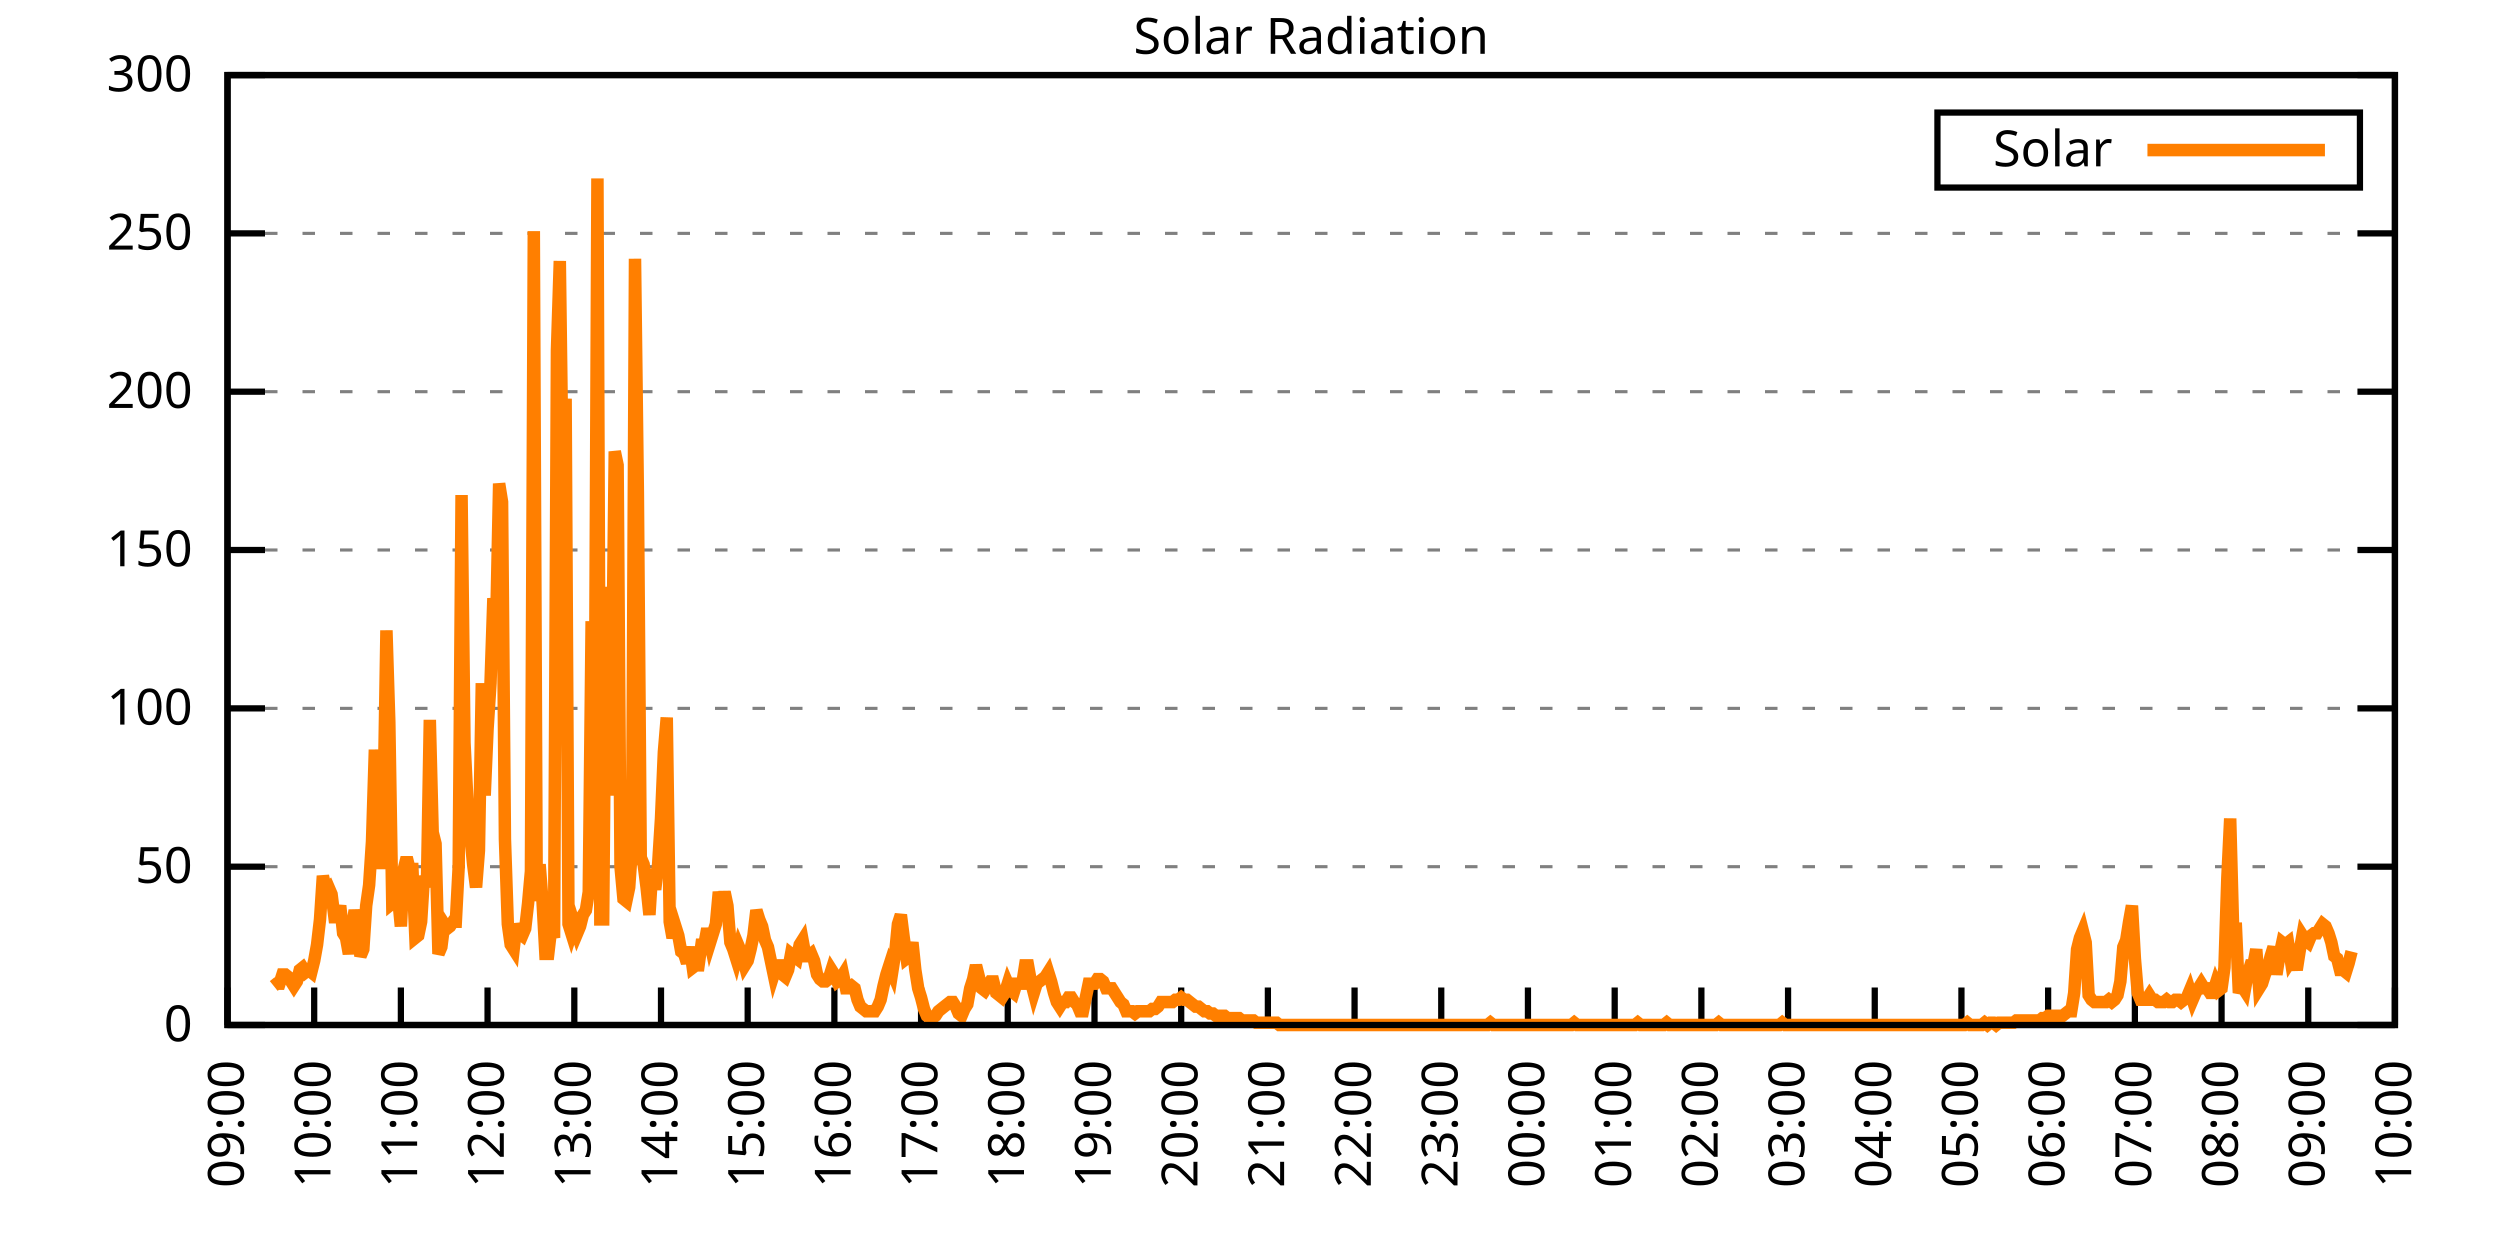
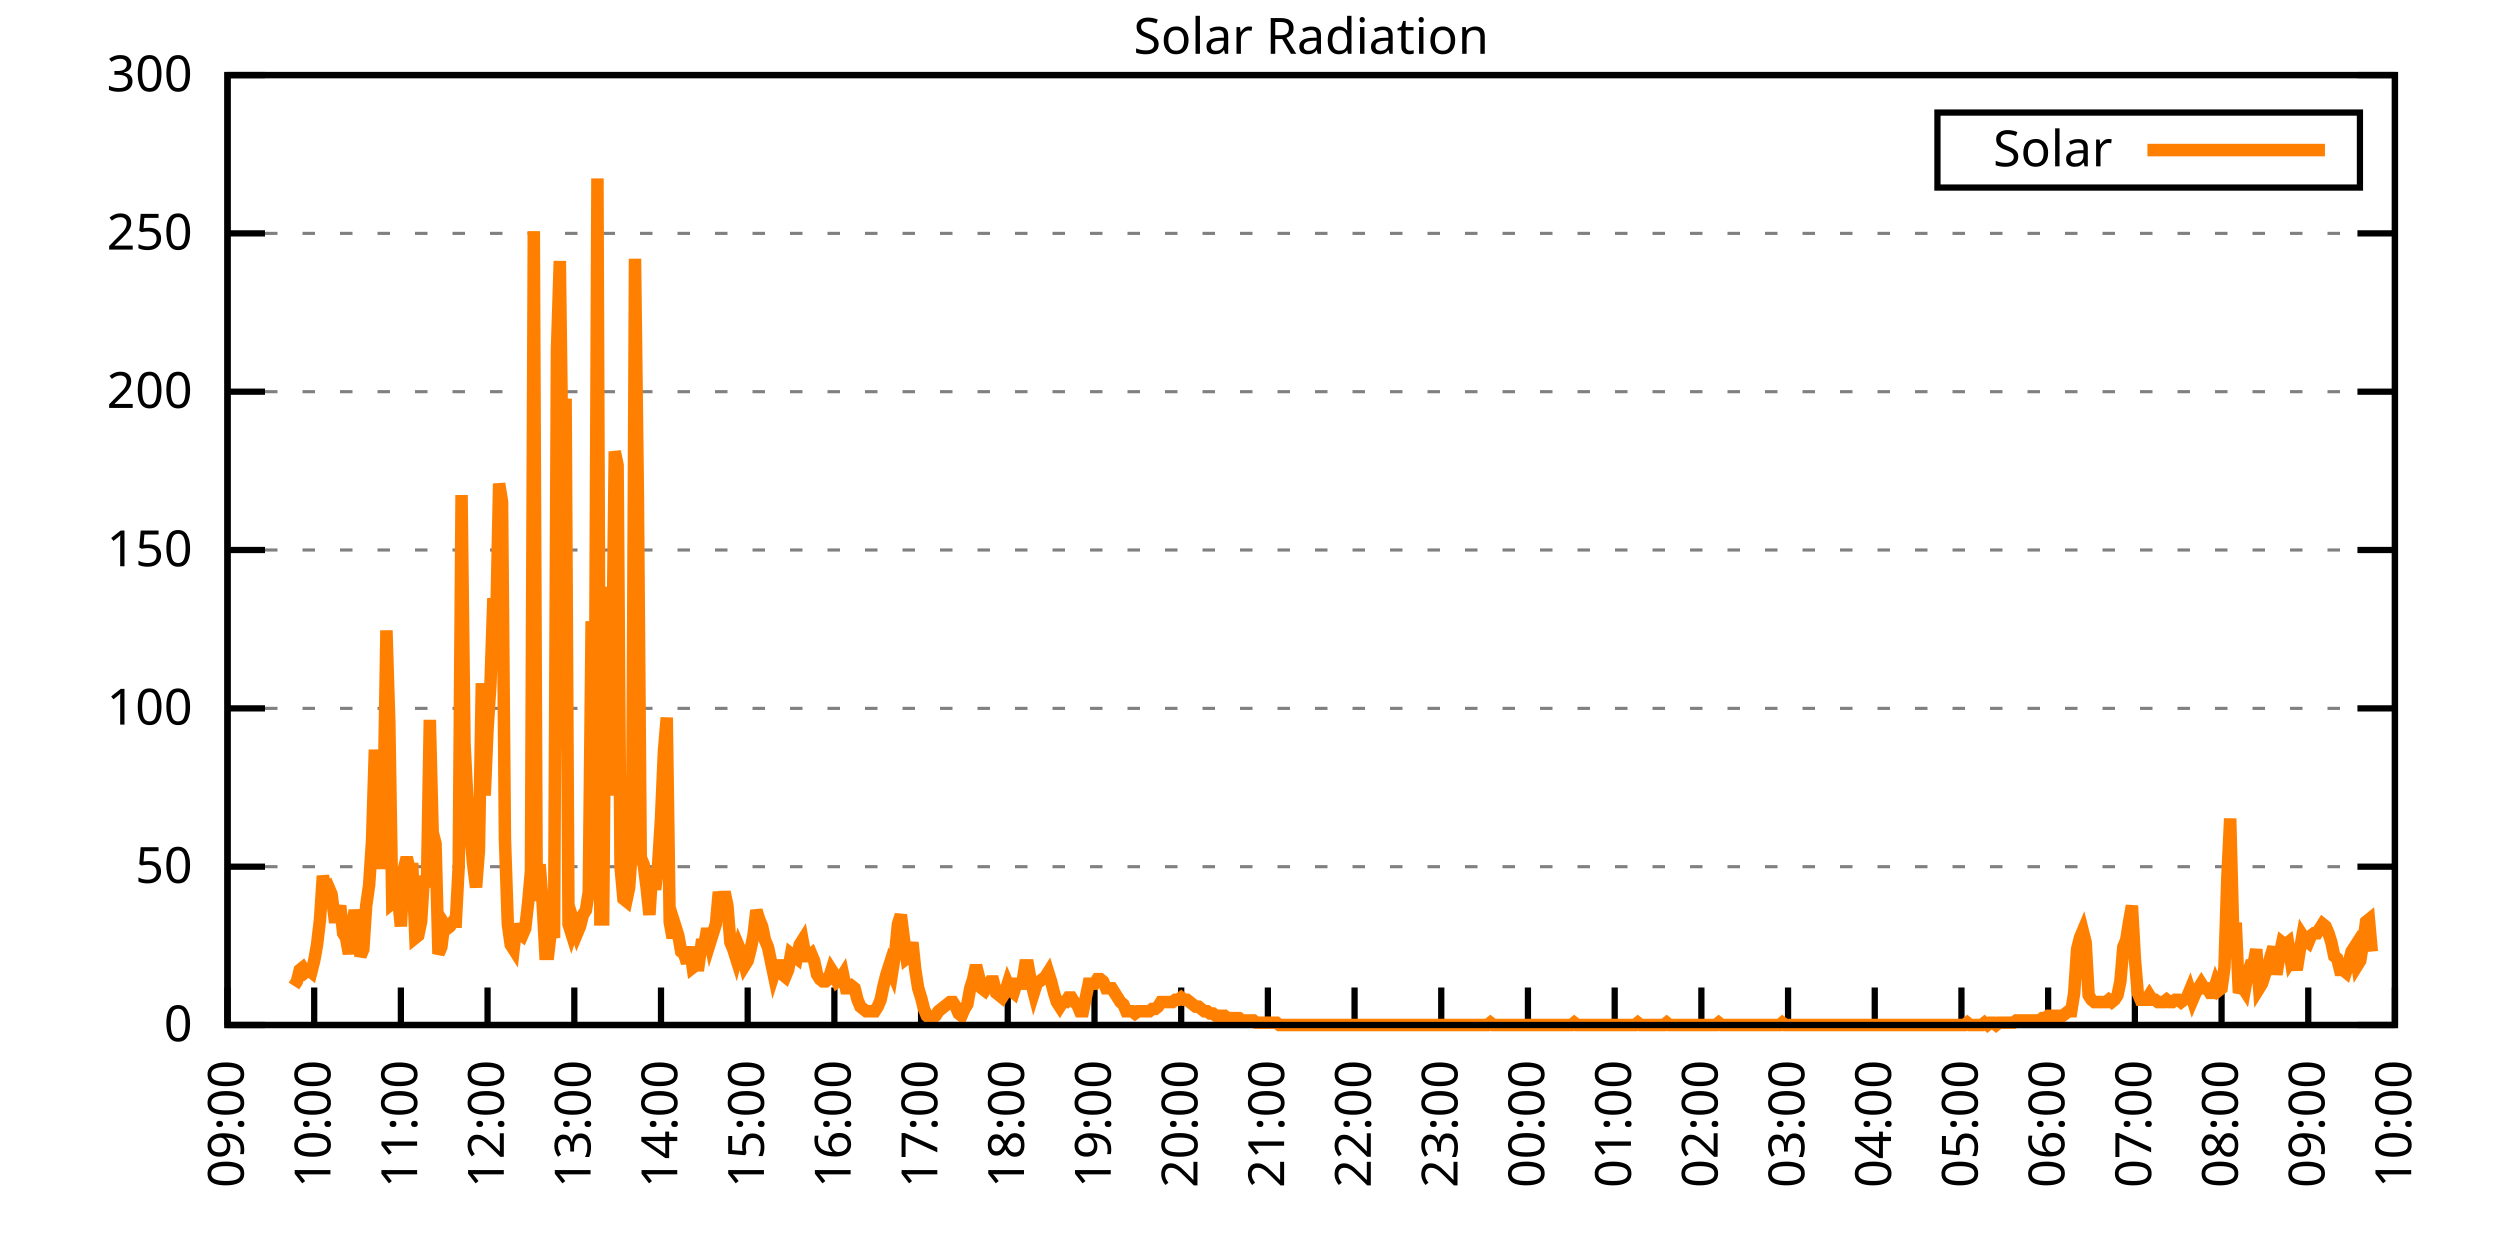
<svg xmlns="http://www.w3.org/2000/svg" xmlns:xlink="http://www.w3.org/1999/xlink" width="400" height="200" viewBox="0 0 400 200">
  <g id="gnuplot_canvas">
    <rect x="0" y="0" width="400" height="200" fill="none" />
    <defs>
      <circle id="gpDot" r="0.5" stroke-width="0.5" stroke="currentColor" />
      <path id="gpPt0" stroke-width="0.333" stroke="currentColor" d="M-1,0 h2 M0,-1 v2" />
      <path id="gpPt1" stroke-width="0.333" stroke="currentColor" d="M-1,-1 L1,1 M1,-1 L-1,1" />
      <path id="gpPt2" stroke-width="0.333" stroke="currentColor" d="M-1,0 L1,0 M0,-1 L0,1 M-1,-1 L1,1 M-1,1 L1,-1" />
      <rect id="gpPt3" stroke-width="0.333" stroke="currentColor" x="-1" y="-1" width="2" height="2" />
      <rect id="gpPt4" stroke-width="0.333" stroke="currentColor" fill="currentColor" x="-1" y="-1" width="2" height="2" />
      <circle id="gpPt5" stroke-width="0.333" stroke="currentColor" cx="0" cy="0" r="1" />
      <use xlink:href="#gpPt5" id="gpPt6" fill="currentColor" stroke="none" />
      <path id="gpPt7" stroke-width="0.333" stroke="currentColor" d="M0,-1.33 L-1.33,0.67 L1.33,0.67 z" />
      <use xlink:href="#gpPt7" id="gpPt8" fill="currentColor" stroke="none" />
      <use xlink:href="#gpPt7" id="gpPt9" stroke="currentColor" transform="rotate(180)" />
      <use xlink:href="#gpPt9" id="gpPt10" fill="currentColor" stroke="none" />
      <use xlink:href="#gpPt3" id="gpPt11" stroke="currentColor" transform="rotate(45)" />
      <use xlink:href="#gpPt11" id="gpPt12" fill="currentColor" stroke="none" />
      <path id="gpPt13" stroke-width="0.333" stroke="currentColor" d="M0,1.330 L1.265,0.411 L0.782,-1.067 L-0.782,-1.076 L-1.265,0.411 z" />
      <use xlink:href="#gpPt13" id="gpPt14" fill="currentColor" stroke="none" />
      <filter id="textbox" filterUnits="objectBoundingBox" x="0" y="0" height="1" width="1">
        <feFlood flood-color="white" flood-opacity="1" result="bgnd" />
        <feComposite in="SourceGraphic" in2="bgnd" operator="atop" />
      </filter>
      <filter id="greybox" filterUnits="objectBoundingBox" x="0" y="0" height="1" width="1">
        <feFlood flood-color="lightgrey" flood-opacity="1" result="grey" />
        <feComposite in="SourceGraphic" in2="grey" operator="atop" />
      </filter>
    </defs>
    <g fill="none" color="white" stroke="currentColor" stroke-width="1.00" stroke-linecap="butt" stroke-linejoin="miter">
</g>
    <g fill="none" color="black" stroke="currentColor" stroke-width="1.00" stroke-linecap="butt" stroke-linejoin="miter">
      <g stroke="none" shape-rendering="crispEdges">
        <polygon fill="rgb(255, 255, 255)" points="36.40,164.00 383.18,164.00 383.18,12.02 36.40,12.02 " />
      </g>
    </g>
    <g fill="none" color="black" stroke="currentColor" stroke-width="1.00" stroke-linecap="butt" stroke-linejoin="miter">
</g>
    <g fill="none" color="black" stroke="black" stroke-width="0.50" stroke-linecap="butt" stroke-linejoin="miter">
</g>
    <g fill="none" color="gray" stroke="currentColor" stroke-width="0.50" stroke-linecap="butt" stroke-linejoin="miter">
      <path stroke="gray" stroke-dasharray="2,4" class="gridline" d="M36.40,164.00 L383.19,164.00  " />
    </g>
    <g fill="none" color="gray" stroke="gray" stroke-width="1.00" stroke-linecap="butt" stroke-linejoin="miter">
</g>
    <g fill="none" color="black" stroke="currentColor" stroke-width="1.00" stroke-linecap="butt" stroke-linejoin="miter">
      <path stroke="black" d="M36.40,164.00 L42.40,164.00 M383.19,164.00 L377.19,164.00  " />
      <g transform="translate(30.80,166.60)" stroke="none" fill="black" font-family="Sans" font-size="8.00" text-anchor="end">
        <text>
          <tspan font-family="Sans"> 0</tspan>
        </text>
      </g>
    </g>
    <g fill="none" color="black" stroke="currentColor" stroke-width="1.00" stroke-linecap="butt" stroke-linejoin="miter">
</g>
    <g fill="none" color="black" stroke="black" stroke-width="0.50" stroke-linecap="butt" stroke-linejoin="miter">
</g>
    <g fill="none" color="gray" stroke="currentColor" stroke-width="0.50" stroke-linecap="butt" stroke-linejoin="miter">
      <path stroke="gray" stroke-dasharray="2,4" class="gridline" d="M36.40,138.67 L383.19,138.67  " />
    </g>
    <g fill="none" color="gray" stroke="gray" stroke-width="1.00" stroke-linecap="butt" stroke-linejoin="miter">
</g>
    <g fill="none" color="black" stroke="currentColor" stroke-width="1.00" stroke-linecap="butt" stroke-linejoin="miter">
      <path stroke="black" d="M36.40,138.67 L42.40,138.67 M383.19,138.67 L377.19,138.67  " />
      <g transform="translate(30.80,141.27)" stroke="none" fill="black" font-family="Sans" font-size="8.00" text-anchor="end">
        <text>
          <tspan font-family="Sans"> 50</tspan>
        </text>
      </g>
    </g>
    <g fill="none" color="black" stroke="currentColor" stroke-width="1.00" stroke-linecap="butt" stroke-linejoin="miter">
</g>
    <g fill="none" color="black" stroke="black" stroke-width="0.50" stroke-linecap="butt" stroke-linejoin="miter">
</g>
    <g fill="none" color="gray" stroke="currentColor" stroke-width="0.50" stroke-linecap="butt" stroke-linejoin="miter">
      <path stroke="gray" stroke-dasharray="2,4" class="gridline" d="M36.40,113.34 L383.19,113.34  " />
    </g>
    <g fill="none" color="gray" stroke="gray" stroke-width="1.00" stroke-linecap="butt" stroke-linejoin="miter">
</g>
    <g fill="none" color="black" stroke="currentColor" stroke-width="1.00" stroke-linecap="butt" stroke-linejoin="miter">
      <path stroke="black" d="M36.40,113.34 L42.40,113.34 M383.19,113.34 L377.19,113.34  " />
      <g transform="translate(30.80,115.94)" stroke="none" fill="black" font-family="Sans" font-size="8.00" text-anchor="end">
        <text>
          <tspan font-family="Sans"> 100</tspan>
        </text>
      </g>
    </g>
    <g fill="none" color="black" stroke="currentColor" stroke-width="1.00" stroke-linecap="butt" stroke-linejoin="miter">
</g>
    <g fill="none" color="black" stroke="black" stroke-width="0.50" stroke-linecap="butt" stroke-linejoin="miter">
</g>
    <g fill="none" color="gray" stroke="currentColor" stroke-width="0.50" stroke-linecap="butt" stroke-linejoin="miter">
      <path stroke="gray" stroke-dasharray="2,4" class="gridline" d="M36.40,88.00 L383.19,88.00  " />
    </g>
    <g fill="none" color="gray" stroke="gray" stroke-width="1.00" stroke-linecap="butt" stroke-linejoin="miter">
</g>
    <g fill="none" color="black" stroke="currentColor" stroke-width="1.00" stroke-linecap="butt" stroke-linejoin="miter">
      <path stroke="black" d="M36.40,88.00 L42.40,88.00 M383.19,88.00 L377.19,88.00  " />
      <g transform="translate(30.80,90.60)" stroke="none" fill="black" font-family="Sans" font-size="8.00" text-anchor="end">
        <text>
          <tspan font-family="Sans"> 150</tspan>
        </text>
      </g>
    </g>
    <g fill="none" color="black" stroke="currentColor" stroke-width="1.00" stroke-linecap="butt" stroke-linejoin="miter">
</g>
    <g fill="none" color="black" stroke="black" stroke-width="0.50" stroke-linecap="butt" stroke-linejoin="miter">
</g>
    <g fill="none" color="gray" stroke="currentColor" stroke-width="0.50" stroke-linecap="butt" stroke-linejoin="miter">
      <path stroke="gray" stroke-dasharray="2,4" class="gridline" d="M36.40,62.67 L383.19,62.67  " />
    </g>
    <g fill="none" color="gray" stroke="gray" stroke-width="1.00" stroke-linecap="butt" stroke-linejoin="miter">
</g>
    <g fill="none" color="black" stroke="currentColor" stroke-width="1.00" stroke-linecap="butt" stroke-linejoin="miter">
      <path stroke="black" d="M36.40,62.67 L42.40,62.67 M383.19,62.67 L377.19,62.67  " />
      <g transform="translate(30.80,65.27)" stroke="none" fill="black" font-family="Sans" font-size="8.00" text-anchor="end">
        <text>
          <tspan font-family="Sans"> 200</tspan>
        </text>
      </g>
    </g>
    <g fill="none" color="black" stroke="currentColor" stroke-width="1.00" stroke-linecap="butt" stroke-linejoin="miter">
</g>
    <g fill="none" color="black" stroke="black" stroke-width="0.50" stroke-linecap="butt" stroke-linejoin="miter">
</g>
    <g fill="none" color="gray" stroke="currentColor" stroke-width="0.50" stroke-linecap="butt" stroke-linejoin="miter">
      <path stroke="gray" stroke-dasharray="2,4" class="gridline" d="M36.40,37.34 L383.19,37.34  " />
    </g>
    <g fill="none" color="gray" stroke="gray" stroke-width="1.00" stroke-linecap="butt" stroke-linejoin="miter">
</g>
    <g fill="none" color="black" stroke="currentColor" stroke-width="1.00" stroke-linecap="butt" stroke-linejoin="miter">
      <path stroke="black" d="M36.40,37.34 L42.40,37.34 M383.19,37.34 L377.19,37.34  " />
      <g transform="translate(30.80,39.94)" stroke="none" fill="black" font-family="Sans" font-size="8.00" text-anchor="end">
        <text>
          <tspan font-family="Sans"> 250</tspan>
        </text>
      </g>
    </g>
    <g fill="none" color="black" stroke="currentColor" stroke-width="1.00" stroke-linecap="butt" stroke-linejoin="miter">
</g>
    <g fill="none" color="black" stroke="black" stroke-width="0.50" stroke-linecap="butt" stroke-linejoin="miter">
</g>
    <g fill="none" color="gray" stroke="currentColor" stroke-width="0.50" stroke-linecap="butt" stroke-linejoin="miter">
      <path stroke="gray" stroke-dasharray="2,4" class="gridline" d="M36.40,12.01 L383.19,12.01  " />
    </g>
    <g fill="none" color="gray" stroke="gray" stroke-width="1.00" stroke-linecap="butt" stroke-linejoin="miter">
</g>
    <g fill="none" color="black" stroke="currentColor" stroke-width="1.00" stroke-linecap="butt" stroke-linejoin="miter">
      <path stroke="black" d="M36.40,12.01 L42.40,12.01 M383.19,12.01 L377.19,12.01  " />
      <g transform="translate(30.80,14.61)" stroke="none" fill="black" font-family="Sans" font-size="8.00" text-anchor="end">
        <text>
          <tspan font-family="Sans"> 300</tspan>
        </text>
      </g>
    </g>
    <g fill="none" color="black" stroke="currentColor" stroke-width="1.00" stroke-linecap="butt" stroke-linejoin="miter">
      <path stroke="black" d="M36.40,164.00 L36.40,158.00  " />
      <g transform="translate(39.00,169.60) rotate(270.00)" stroke="none" fill="black" font-family="Sans" font-size="8.00" text-anchor="end">
        <text>
          <tspan font-family="Sans">09:00</tspan>
        </text>
      </g>
    </g>
    <g fill="none" color="black" stroke="currentColor" stroke-width="1.00" stroke-linecap="butt" stroke-linejoin="miter">
      <path stroke="black" d="M50.27,164.00 L50.27,158.00  " />
      <g transform="translate(52.87,169.60) rotate(270.00)" stroke="none" fill="black" font-family="Sans" font-size="8.00" text-anchor="end">
        <text>
          <tspan font-family="Sans">10:00</tspan>
        </text>
      </g>
    </g>
    <g fill="none" color="black" stroke="currentColor" stroke-width="1.00" stroke-linecap="butt" stroke-linejoin="miter">
      <path stroke="black" d="M64.14,164.00 L64.14,158.00  " />
      <g transform="translate(66.74,169.60) rotate(270.00)" stroke="none" fill="black" font-family="Sans" font-size="8.00" text-anchor="end">
        <text>
          <tspan font-family="Sans">11:00</tspan>
        </text>
      </g>
    </g>
    <g fill="none" color="black" stroke="currentColor" stroke-width="1.00" stroke-linecap="butt" stroke-linejoin="miter">
      <path stroke="black" d="M78.01,164.00 L78.01,158.00  " />
      <g transform="translate(80.61,169.60) rotate(270.00)" stroke="none" fill="black" font-family="Sans" font-size="8.00" text-anchor="end">
        <text>
          <tspan font-family="Sans">12:00</tspan>
        </text>
      </g>
    </g>
    <g fill="none" color="black" stroke="currentColor" stroke-width="1.00" stroke-linecap="butt" stroke-linejoin="miter">
      <path stroke="black" d="M91.89,164.00 L91.89,158.00  " />
      <g transform="translate(94.49,169.60) rotate(270.00)" stroke="none" fill="black" font-family="Sans" font-size="8.00" text-anchor="end">
        <text>
          <tspan font-family="Sans">13:00</tspan>
        </text>
      </g>
    </g>
    <g fill="none" color="black" stroke="currentColor" stroke-width="1.00" stroke-linecap="butt" stroke-linejoin="miter">
      <path stroke="black" d="M105.76,164.00 L105.76,158.00  " />
      <g transform="translate(108.36,169.60) rotate(270.00)" stroke="none" fill="black" font-family="Sans" font-size="8.00" text-anchor="end">
        <text>
          <tspan font-family="Sans">14:00</tspan>
        </text>
      </g>
    </g>
    <g fill="none" color="black" stroke="currentColor" stroke-width="1.00" stroke-linecap="butt" stroke-linejoin="miter">
      <path stroke="black" d="M119.63,164.00 L119.63,158.00  " />
      <g transform="translate(122.23,169.60) rotate(270.00)" stroke="none" fill="black" font-family="Sans" font-size="8.00" text-anchor="end">
        <text>
          <tspan font-family="Sans">15:00</tspan>
        </text>
      </g>
    </g>
    <g fill="none" color="black" stroke="currentColor" stroke-width="1.00" stroke-linecap="butt" stroke-linejoin="miter">
      <path stroke="black" d="M133.50,164.00 L133.50,158.00  " />
      <g transform="translate(136.10,169.60) rotate(270.00)" stroke="none" fill="black" font-family="Sans" font-size="8.00" text-anchor="end">
        <text>
          <tspan font-family="Sans">16:00</tspan>
        </text>
      </g>
    </g>
    <g fill="none" color="black" stroke="currentColor" stroke-width="1.00" stroke-linecap="butt" stroke-linejoin="miter">
      <path stroke="black" d="M147.37,164.00 L147.37,158.00  " />
      <g transform="translate(149.97,169.60) rotate(270.00)" stroke="none" fill="black" font-family="Sans" font-size="8.00" text-anchor="end">
        <text>
          <tspan font-family="Sans">17:00</tspan>
        </text>
      </g>
    </g>
    <g fill="none" color="black" stroke="currentColor" stroke-width="1.00" stroke-linecap="butt" stroke-linejoin="miter">
      <path stroke="black" d="M161.24,164.00 L161.24,158.00  " />
      <g transform="translate(163.84,169.60) rotate(270.00)" stroke="none" fill="black" font-family="Sans" font-size="8.00" text-anchor="end">
        <text>
          <tspan font-family="Sans">18:00</tspan>
        </text>
      </g>
    </g>
    <g fill="none" color="black" stroke="currentColor" stroke-width="1.00" stroke-linecap="butt" stroke-linejoin="miter">
      <path stroke="black" d="M175.12,164.00 L175.12,158.00  " />
      <g transform="translate(177.72,169.60) rotate(270.00)" stroke="none" fill="black" font-family="Sans" font-size="8.00" text-anchor="end">
        <text>
          <tspan font-family="Sans">19:00</tspan>
        </text>
      </g>
    </g>
    <g fill="none" color="black" stroke="currentColor" stroke-width="1.00" stroke-linecap="butt" stroke-linejoin="miter">
      <path stroke="black" d="M188.99,164.00 L188.99,158.00  " />
      <g transform="translate(191.59,169.60) rotate(270.00)" stroke="none" fill="black" font-family="Sans" font-size="8.00" text-anchor="end">
        <text>
          <tspan font-family="Sans">20:00</tspan>
        </text>
      </g>
    </g>
    <g fill="none" color="black" stroke="currentColor" stroke-width="1.00" stroke-linecap="butt" stroke-linejoin="miter">
      <path stroke="black" d="M202.86,164.00 L202.86,158.00  " />
      <g transform="translate(205.46,169.60) rotate(270.00)" stroke="none" fill="black" font-family="Sans" font-size="8.00" text-anchor="end">
        <text>
          <tspan font-family="Sans">21:00</tspan>
        </text>
      </g>
    </g>
    <g fill="none" color="black" stroke="currentColor" stroke-width="1.00" stroke-linecap="butt" stroke-linejoin="miter">
      <path stroke="black" d="M216.73,164.00 L216.73,158.00  " />
      <g transform="translate(219.33,169.60) rotate(270.00)" stroke="none" fill="black" font-family="Sans" font-size="8.00" text-anchor="end">
        <text>
          <tspan font-family="Sans">22:00</tspan>
        </text>
      </g>
    </g>
    <g fill="none" color="black" stroke="currentColor" stroke-width="1.00" stroke-linecap="butt" stroke-linejoin="miter">
      <path stroke="black" d="M230.60,164.00 L230.60,158.00  " />
      <g transform="translate(233.20,169.60) rotate(270.00)" stroke="none" fill="black" font-family="Sans" font-size="8.00" text-anchor="end">
        <text>
          <tspan font-family="Sans">23:00</tspan>
        </text>
      </g>
    </g>
    <g fill="none" color="black" stroke="currentColor" stroke-width="1.00" stroke-linecap="butt" stroke-linejoin="miter">
      <path stroke="black" d="M244.47,164.00 L244.47,158.00  " />
      <g transform="translate(247.07,169.60) rotate(270.00)" stroke="none" fill="black" font-family="Sans" font-size="8.00" text-anchor="end">
        <text>
          <tspan font-family="Sans">00:00</tspan>
        </text>
      </g>
    </g>
    <g fill="none" color="black" stroke="currentColor" stroke-width="1.00" stroke-linecap="butt" stroke-linejoin="miter">
      <path stroke="black" d="M258.35,164.00 L258.35,158.00  " />
      <g transform="translate(260.95,169.60) rotate(270.00)" stroke="none" fill="black" font-family="Sans" font-size="8.00" text-anchor="end">
        <text>
          <tspan font-family="Sans">01:00</tspan>
        </text>
      </g>
    </g>
    <g fill="none" color="black" stroke="currentColor" stroke-width="1.00" stroke-linecap="butt" stroke-linejoin="miter">
      <path stroke="black" d="M272.22,164.00 L272.22,158.00  " />
      <g transform="translate(274.82,169.60) rotate(270.00)" stroke="none" fill="black" font-family="Sans" font-size="8.00" text-anchor="end">
        <text>
          <tspan font-family="Sans">02:00</tspan>
        </text>
      </g>
    </g>
    <g fill="none" color="black" stroke="currentColor" stroke-width="1.00" stroke-linecap="butt" stroke-linejoin="miter">
      <path stroke="black" d="M286.09,164.00 L286.09,158.00  " />
      <g transform="translate(288.69,169.60) rotate(270.00)" stroke="none" fill="black" font-family="Sans" font-size="8.00" text-anchor="end">
        <text>
          <tspan font-family="Sans">03:00</tspan>
        </text>
      </g>
    </g>
    <g fill="none" color="black" stroke="currentColor" stroke-width="1.00" stroke-linecap="butt" stroke-linejoin="miter">
      <path stroke="black" d="M299.96,164.00 L299.96,158.00  " />
      <g transform="translate(302.56,169.60) rotate(270.00)" stroke="none" fill="black" font-family="Sans" font-size="8.00" text-anchor="end">
        <text>
          <tspan font-family="Sans">04:00</tspan>
        </text>
      </g>
    </g>
    <g fill="none" color="black" stroke="currentColor" stroke-width="1.00" stroke-linecap="butt" stroke-linejoin="miter">
      <path stroke="black" d="M313.83,164.00 L313.83,158.00  " />
      <g transform="translate(316.43,169.60) rotate(270.00)" stroke="none" fill="black" font-family="Sans" font-size="8.00" text-anchor="end">
        <text>
          <tspan font-family="Sans">05:00</tspan>
        </text>
      </g>
    </g>
    <g fill="none" color="black" stroke="currentColor" stroke-width="1.00" stroke-linecap="butt" stroke-linejoin="miter">
      <path stroke="black" d="M327.70,164.00 L327.70,158.00  " />
      <g transform="translate(330.30,169.60) rotate(270.00)" stroke="none" fill="black" font-family="Sans" font-size="8.00" text-anchor="end">
        <text>
          <tspan font-family="Sans">06:00</tspan>
        </text>
      </g>
    </g>
    <g fill="none" color="black" stroke="currentColor" stroke-width="1.00" stroke-linecap="butt" stroke-linejoin="miter">
      <path stroke="black" d="M341.58,164.00 L341.58,158.00  " />
      <g transform="translate(344.18,169.60) rotate(270.00)" stroke="none" fill="black" font-family="Sans" font-size="8.00" text-anchor="end">
        <text>
          <tspan font-family="Sans">07:00</tspan>
        </text>
      </g>
    </g>
    <g fill="none" color="black" stroke="currentColor" stroke-width="1.00" stroke-linecap="butt" stroke-linejoin="miter">
      <path stroke="black" d="M355.45,164.00 L355.45,158.00  " />
      <g transform="translate(358.05,169.60) rotate(270.00)" stroke="none" fill="black" font-family="Sans" font-size="8.00" text-anchor="end">
        <text>
          <tspan font-family="Sans">08:00</tspan>
        </text>
      </g>
    </g>
    <g fill="none" color="black" stroke="currentColor" stroke-width="1.00" stroke-linecap="butt" stroke-linejoin="miter">
      <path stroke="black" d="M369.32,164.00 L369.32,158.00  " />
      <g transform="translate(371.92,169.60) rotate(270.00)" stroke="none" fill="black" font-family="Sans" font-size="8.00" text-anchor="end">
        <text>
          <tspan font-family="Sans">09:00</tspan>
        </text>
      </g>
    </g>
    <g fill="none" color="black" stroke="currentColor" stroke-width="1.00" stroke-linecap="butt" stroke-linejoin="miter">
      <path stroke="black" d="M383.19,164.00 L383.19,158.00  " />
      <g transform="translate(385.79,169.60) rotate(270.00)" stroke="none" fill="black" font-family="Sans" font-size="8.00" text-anchor="end">
        <text>
          <tspan font-family="Sans">10:00</tspan>
        </text>
      </g>
    </g>
    <g fill="none" color="black" stroke="currentColor" stroke-width="1.00" stroke-linecap="butt" stroke-linejoin="miter">
</g>
    <g fill="none" color="black" stroke="currentColor" stroke-width="1.00" stroke-linecap="butt" stroke-linejoin="miter">
      <path stroke="black" d="M36.40,12.01 L36.40,164.00 L383.19,164.00 L383.19,12.01 L36.40,12.01 Z  " />
    </g>
    <g fill="none" color="black" stroke="currentColor" stroke-width="1.00" stroke-linecap="butt" stroke-linejoin="miter">
</g>
    <g fill="none" color="black" stroke="currentColor" stroke-width="1.00" stroke-linecap="butt" stroke-linejoin="miter">
      <path stroke="black" d="M309.99,30.01 L309.99,18.01 L377.59,18.01 L377.59,30.01 L309.99,30.01 Z  " />
    </g>
    <g id="Solar_Radiation_plot_1">
      <g fill="none" color="white" stroke="black" stroke-width="2.00" stroke-linecap="butt" stroke-linejoin="miter">
</g>
      <g fill="none" color="black" stroke="currentColor" stroke-width="2.00" stroke-linecap="butt" stroke-linejoin="miter">
        <g transform="translate(337.99,26.61)" stroke="none" fill="black" font-family="Sans" font-size="8.00" text-anchor="end">
          <text>
            <tspan font-family="Sans">Solar</tspan>
          </text>
        </g>
      </g>
      <g fill="none" color="black" stroke="currentColor" stroke-width="2.00" stroke-linecap="butt" stroke-linejoin="miter">
-         <path stroke="rgb(255, 127,   0)" d="M343.59,24.01 L371.99,24.01 M43.80,157.76 L44.26,157.39 L44.72,157.39 L45.19,155.92 L45.65,155.92 L46.11,156.29   L46.57,157.03 L47.03,157.76 L47.50,157.03 L47.96,155.19 L48.42,154.82 L48.88,155.56 L49.35,155.19 L49.81,155.56   L50.27,153.72 L50.73,151.15 L51.20,147.11 L51.66,140.14 L52.12,142.34 L52.58,141.98 L53.05,143.08 L53.51,146.75   L53.97,146.75 L54.43,144.91 L54.90,149.32 L55.36,150.05 L55.82,152.62 L56.28,148.58 L56.75,145.65 L57.21,147.85   L57.67,152.99 L58.13,151.89 L58.59,144.91 L59.06,141.61 L59.52,134.63 L59.98,119.95 L60.44,129.13 L60.91,139.04   L61.37,128.76 L61.83,100.86 L62.29,115.55 L62.76,144.55 L63.22,144.18 L63.68,143.44 L64.14,148.22 L64.61,139.04   L65.07,137.20 L65.53,139.04 L65.99,139.04 L66.46,150.05 L66.92,149.68 L67.38,147.48 L67.84,140.14 L68.30,141.98   L68.77,115.18 L69.23,133.17 L69.69,135.00 L70.15,152.62 L70.62,151.52 L71.08,147.85 L71.54,148.58 L72.00,148.22   L72.47,147.48 L72.93,147.48 L73.39,138.67 L73.85,79.21 L74.32,118.85 L74.78,128.03 L75.24,133.53 L75.70,138.30   L76.17,141.98 L76.63,136.10 L77.09,109.31 L77.55,127.29 L78.01,116.65 L78.48,109.31 L78.94,95.72 L79.40,99.39   L79.86,77.37 L80.33,80.31 L80.79,134.27 L81.25,147.85 L81.71,151.15 L82.18,151.89 L82.64,147.85 L83.10,149.32   L83.56,149.68 L84.03,148.58 L84.49,144.55 L84.95,139.41 L85.41,36.99 L85.88,144.18 L86.34,138.30 L86.80,144.18   L87.26,152.62 L87.72,152.62 L88.19,148.58 L88.65,150.05 L89.11,56.08 L89.57,41.76 L90.04,77.74 L90.50,63.79   L90.96,147.85 L91.42,149.32 L91.89,147.85 L92.35,149.32 L92.81,148.22 L93.27,146.38 L93.74,145.65 L94.20,142.71   L94.66,99.39 L95.12,130.96 L95.59,28.55 L96.05,147.11 L96.51,147.11 L96.97,93.89 L97.44,127.29 L97.90,112.24   L98.36,72.23 L98.82,74.43 L99.28,138.67 L99.75,143.81 L100.21,144.18 L100.67,141.98 L101.13,135.37 L101.60,41.40   L102.06,78.84 L102.52,137.20 L102.98,138.30 L103.45,141.98 L103.91,146.38 L104.37,139.04 L104.83,142.34 L105.30,138.30   L105.76,130.96 L106.22,120.32 L106.68,114.81 L107.15,147.48 L107.61,150.05 L108.07,148.22 L108.53,149.68 L108.99,152.25   L109.46,152.62 L109.92,154.09 L110.38,151.52 L110.84,154.82 L111.31,154.46 L111.77,154.46 L112.23,151.15 L112.69,151.15   L113.16,148.58 L113.62,150.79 L114.08,149.32 L114.54,147.85 L115.01,142.71 L115.47,145.28 L115.93,142.71 L116.39,144.91   L116.86,150.79 L117.32,151.89 L117.78,153.35 L118.24,151.52 L118.70,152.62 L119.17,154.46 L119.63,153.72 L120.09,151.89   L120.55,149.68 L121.02,145.65 L121.48,147.11 L121.94,148.22 L122.40,150.42 L122.87,151.52 L123.33,153.72 L123.79,155.92   L124.25,154.46 L124.72,154.46 L125.18,155.92 L125.64,156.29 L126.10,155.19 L126.57,152.62 L127.03,152.99 L127.49,153.35   L127.95,151.15 L128.41,150.42 L128.88,152.99 L129.34,152.99 L129.80,152.62 L130.26,153.72 L130.73,155.92 L131.19,156.66   L131.65,157.03 L132.11,157.03 L132.58,156.66 L133.04,155.19 L133.50,155.92 L133.96,157.03 L134.43,156.66 L134.89,155.92   L135.35,158.13 L135.81,158.13 L136.28,157.76 L136.74,158.13 L137.20,159.96 L137.66,161.06 L138.13,161.43 L138.59,161.80   L139.05,161.80 L139.51,161.80 L139.97,161.80 L140.44,161.06 L140.90,159.96 L141.36,157.76 L141.82,155.92 L142.29,154.46   L142.75,155.56 L143.21,152.62 L143.67,147.85 L144.14,146.38 L144.60,150.05 L145.06,153.35 L145.52,152.99 L145.99,150.79   L146.45,155.19 L146.91,158.13 L147.37,159.60 L147.84,161.43 L148.30,162.53 L148.76,162.90 L149.22,162.90 L149.68,162.53   L150.15,161.80 L150.61,161.43 L151.07,161.06 L151.53,160.70 L152.00,160.33 L152.46,160.33 L152.92,161.06 L153.38,162.16   L153.85,162.53 L154.31,161.43 L154.77,160.70 L155.23,158.13 L155.70,156.66 L156.16,154.46 L156.62,156.29 L157.08,158.13   L157.55,158.49 L158.01,157.76 L158.47,157.03 L158.93,157.03 L159.39,158.86 L159.86,159.23 L160.32,159.60 L160.78,158.86   L161.24,157.39 L161.71,158.49 L162.17,158.86 L162.63,157.39 L163.09,157.39 L163.56,157.39 L164.02,154.46 L164.48,154.46   L164.94,157.03 L165.41,158.86 L165.87,157.39 L166.33,157.03 L166.79,156.66 L167.26,156.29 L167.72,155.56 L168.18,157.03   L168.64,158.86 L169.10,160.33 L169.57,161.06 L170.03,160.33 L170.49,160.33 L170.95,159.60 L171.42,159.60 L171.88,160.33   L172.34,160.70 L172.80,161.80 L173.27,161.80 L173.73,159.60 L174.19,157.39 L174.65,157.39 L175.12,157.39 L175.58,156.66   L176.04,156.66 L176.50,157.03 L176.97,158.13 L177.43,158.13 L177.89,158.13 L178.35,158.86 L178.82,159.60 L179.28,160.33   L179.74,160.70 L180.20,161.80 L180.66,161.80 L181.13,161.80 L181.59,162.16 L182.05,161.80 L182.51,161.80 L182.98,161.80   L183.44,161.80 L183.90,161.80 L184.36,161.43 L184.83,161.43 L185.29,161.06 L185.75,160.33 L186.21,160.33 L186.68,160.33   L187.14,160.33 L187.60,160.33 L188.06,159.96 L188.53,159.96 L188.99,159.60 L189.45,159.96 L189.91,159.96 L190.37,160.33   L190.84,160.70 L191.30,161.06 L191.76,161.06 L192.22,161.43 L192.69,161.80 L193.15,161.80 L193.61,162.16 L194.07,162.16   L194.54,162.53 L195.00,162.53 L195.46,162.53 L195.92,162.53 L196.39,162.90 L196.85,162.90 L197.31,162.90 L197.77,162.90   L198.24,162.90 L198.70,163.27 L199.16,163.27 L199.62,163.27 L200.08,163.27 L200.55,163.27 L201.01,163.63 L201.47,163.63   L201.93,163.63 L202.40,163.63 L202.86,163.63 L203.32,163.63 L203.78,163.63 L204.25,163.63 L204.71,164.00 L205.17,164.00   L205.63,164.00 L206.10,164.00 L206.56,164.00 L207.02,164.00 L207.48,164.00 L207.95,164.00 L208.41,164.00 L208.87,164.00   L209.33,164.00 L209.80,164.00 L210.26,164.00 L210.72,164.00 L211.18,164.00 L211.64,164.00 L212.11,164.00 L212.57,164.00   L213.03,164.00 L213.49,164.00 L213.96,164.00 L214.42,164.00 L214.88,164.00 L215.34,164.00 L215.81,164.00 L216.27,164.00   L216.73,164.00 L217.19,164.00 L217.66,164.00 L218.12,164.00 L218.58,164.00 L219.04,164.00 L219.51,164.00 L219.97,164.00   L220.43,164.00 L220.89,164.00 L221.35,164.00 L221.82,164.00 L222.28,164.00 L222.74,164.00 L223.20,164.00 L223.67,164.00   L224.13,164.00 L224.59,164.00 L225.05,164.00 L225.52,164.00 L225.98,164.00 L226.44,164.00 L226.90,164.00 L227.37,164.00   L227.83,164.00 L228.29,164.00 L228.75,164.00 L229.22,164.00 L229.68,164.00 L230.14,164.00 L230.60,164.00 L231.06,164.00   L231.53,164.00 L231.99,164.00 L232.45,164.00 L232.91,164.00 L233.38,164.00 L233.84,164.00 L234.30,164.00 L234.76,164.00   L235.23,164.00 L235.69,164.00 L236.15,164.00 L236.61,164.00 L237.08,164.00 L237.54,164.00 L238.00,164.00 L238.46,163.63   L238.93,164.00 L239.39,164.00 L239.85,164.00 L240.31,164.00 L240.77,164.00 L241.24,164.00 L241.70,164.00 L242.16,164.00   L242.62,164.00 L243.09,164.00 L243.55,164.00 L244.01,164.00 L244.47,164.00 L244.94,164.00 L245.40,164.00 L245.86,164.00   L246.32,164.00 L246.79,164.00 L247.25,164.00 L247.71,164.00 L248.17,164.00 L248.64,164.00 L249.10,164.00 L249.56,164.00   L250.02,164.00 L250.49,164.00 L250.95,164.00 L251.41,164.00 L251.87,163.63 L252.33,164.00 L252.80,164.00 L253.26,164.00   L253.72,164.00 L254.18,164.00 L254.65,164.00 L255.11,164.00 L255.57,164.00 L256.03,164.00 L256.50,164.00 L256.96,164.00   L257.42,164.00 L257.88,164.00 L258.35,164.00 L258.81,164.00 L259.27,164.00 L259.73,164.00 L260.20,164.00 L260.66,164.00   L261.12,164.00 L261.58,164.00 L262.04,163.63 L262.51,164.00 L262.97,164.00 L263.43,164.00 L263.89,164.00 L264.36,164.00   L264.82,164.00 L265.28,164.00 L265.74,164.00 L266.21,164.00 L266.67,163.63 L267.13,164.00 L267.59,164.00 L268.06,164.00   L268.52,164.00 L268.98,164.00 L269.44,164.00 L269.91,164.00 L270.37,164.00 L270.83,164.00 L271.29,164.00 L271.75,164.00   L272.22,164.00 L272.68,164.00 L273.14,164.00 L273.60,164.00 L274.07,164.00 L274.53,164.00 L274.99,163.63 L275.45,164.00   L275.92,164.00 L276.38,164.00 L276.84,164.00 L277.30,164.00 L277.77,164.00 L278.23,164.00 L278.69,164.00 L279.15,164.00   L279.62,164.00 L280.08,164.00 L280.54,164.00 L281.00,164.00 L281.46,164.00 L281.93,164.00 L282.39,164.00 L282.85,164.00   L283.31,164.00 L283.78,164.00 L284.24,164.00 L284.70,164.00 L285.16,163.63 L285.63,164.00 L286.09,164.00 L286.55,164.00   L287.01,164.00 L287.48,164.00 L287.94,164.00 L288.40,164.00 L288.86,164.00 L289.33,164.00 L289.79,164.00 L290.25,164.00   L290.71,164.00 L291.18,164.00 L291.64,164.00 L292.10,164.00 L292.56,164.00 L293.02,164.00 L293.49,164.00 L293.95,164.00   L294.41,164.00 L294.87,164.00 L295.34,164.00 L295.80,164.00 L296.26,164.00 L296.72,164.00 L297.19,164.00 L297.65,164.00   L298.11,164.00 L298.57,164.00 L299.04,164.00 L299.50,164.00 L299.96,164.00 L300.42,164.00 L300.89,164.00 L301.35,164.00   L301.81,164.00 L302.27,164.00 L302.73,164.00 L303.20,164.00 L303.66,164.00 L304.12,164.00 L304.58,164.00 L305.05,164.00   L305.51,164.00 L305.97,164.00 L306.43,164.00 L306.90,164.00 L307.36,164.00 L307.82,164.00 L308.28,164.00 L308.75,164.00   L309.21,164.00 L309.67,164.00 L310.13,164.00 L310.60,164.00 L311.06,164.00 L311.52,164.00 L311.98,164.00 L312.44,164.00   L312.91,164.00 L313.37,164.00 L313.83,164.00 L314.29,164.00 L314.76,163.63 L315.22,164.00 L315.68,164.00 L316.14,164.00   L316.61,164.00 L317.07,164.00 L317.53,163.63 L317.99,164.00 L318.46,163.63 L318.92,163.63 L319.38,164.00 L319.84,163.63   L320.31,163.63 L320.77,163.63 L321.23,163.63 L321.69,163.63 L322.15,163.63 L322.62,163.27 L323.08,163.27 L323.54,163.27   L324.00,163.27 L324.47,163.27 L324.93,163.27 L325.39,163.27 L325.85,163.27 L326.32,163.27 L326.78,162.90 L327.24,162.90   L327.70,162.53 L328.17,162.53 L328.63,162.53 L329.09,162.53 L329.55,162.53 L330.02,162.53 L330.48,162.16 L330.94,161.80   L331.40,161.80 L331.87,158.86 L332.33,151.89 L332.79,150.05 L333.25,148.95 L333.71,150.79 L334.18,159.23 L334.64,159.96   L335.10,160.33 L335.56,160.33 L336.03,160.33 L336.49,160.33 L336.95,160.33 L337.41,159.96 L337.88,160.33 L338.34,159.96   L338.80,159.23 L339.26,157.03 L339.73,151.52 L340.19,150.42 L340.65,147.48 L341.11,144.91 L341.58,153.35 L342.04,158.86   L342.50,159.96 L342.96,159.96 L343.42,159.96 L343.89,159.23 L344.35,159.96 L344.81,159.96 L345.27,160.33 L345.74,160.33   L346.20,160.33 L346.66,159.96 L347.12,160.33 L347.59,160.33 L348.05,159.96 L348.51,159.96 L348.97,160.33 L349.44,159.96   L349.90,159.60 L350.36,158.49 L350.82,159.96 L351.29,158.86 L351.75,158.13 L352.21,157.39 L352.67,158.13 L353.13,158.13   L353.60,158.86 L354.06,158.86 L354.52,157.39 L354.98,158.49 L355.45,158.13 L355.91,154.82 L356.37,140.51 L356.83,130.96   L357.30,148.58 L357.76,148.58 L358.22,158.86 L358.68,157.76 L359.15,158.49 L359.61,155.92 L360.07,154.46 L360.53,154.46   L361.00,151.89 L361.46,158.13 L361.92,157.39 L362.38,155.92 L362.84,154.82 L363.31,152.99 L363.77,151.52 L364.23,155.92   L364.69,152.99 L365.16,150.79 L365.62,151.15 L366.08,150.79 L366.54,153.72 L367.01,152.99 L367.47,155.19 L367.93,152.25   L368.39,149.68 L368.86,150.42 L369.32,150.79 L369.78,149.68 L370.24,149.32 L370.71,149.32 L371.17,148.58 L371.63,147.85   L372.09,148.22 L372.56,149.32 L373.02,150.79 L373.48,152.99 L373.94,153.35 L374.40,155.19 L374.87,155.19 L375.33,155.56   L375.79,154.09 L376.25,152.25  " />
+         <path stroke="rgb(255, 127,   0)" d="M343.59,24.01 L371.99,24.01 M47.03,157.76 L47.50,157.03 L47.96,155.19 L48.42,154.82 L48.88,155.56 L49.35,155.19   L49.81,155.56 L50.27,153.72 L50.73,151.15 L51.20,147.11 L51.66,140.14 L52.12,142.34 L52.58,141.98 L53.05,143.08   L53.51,146.75 L53.97,146.75 L54.43,144.91 L54.90,149.32 L55.36,150.05 L55.82,152.62 L56.28,148.58 L56.75,145.65   L57.21,147.85 L57.67,152.99 L58.13,151.89 L58.59,144.91 L59.06,141.61 L59.52,134.63 L59.98,119.95 L60.44,129.13   L60.91,139.04 L61.37,128.76 L61.83,100.86 L62.29,115.55 L62.76,144.55 L63.22,144.18 L63.68,143.44 L64.14,148.22   L64.61,139.04 L65.07,137.20 L65.53,139.04 L65.99,139.04 L66.46,150.05 L66.92,149.68 L67.38,147.48 L67.84,140.14   L68.30,141.98 L68.77,115.18 L69.23,133.17 L69.69,135.00 L70.15,152.62 L70.62,151.52 L71.08,147.85 L71.54,148.58   L72.00,148.22 L72.47,147.48 L72.93,147.48 L73.39,138.67 L73.85,79.21 L74.32,118.85 L74.78,128.03 L75.24,133.53   L75.70,138.30 L76.17,141.98 L76.63,136.10 L77.09,109.31 L77.55,127.29 L78.01,116.65 L78.48,109.31 L78.94,95.72   L79.40,99.39 L79.86,77.37 L80.33,80.31 L80.79,134.27 L81.25,147.85 L81.71,151.15 L82.18,151.89 L82.64,147.85   L83.10,149.32 L83.56,149.68 L84.03,148.58 L84.49,144.55 L84.95,139.41 L85.41,36.99 L85.88,144.18 L86.34,138.30   L86.80,144.18 L87.26,152.62 L87.72,152.62 L88.19,148.58 L88.65,150.05 L89.11,56.08 L89.57,41.76 L90.04,77.74   L90.50,63.79 L90.96,147.85 L91.42,149.32 L91.89,147.85 L92.35,149.32 L92.81,148.22 L93.27,146.38 L93.74,145.65   L94.20,142.71 L94.66,99.39 L95.12,130.96 L95.59,28.55 L96.05,147.11 L96.51,147.11 L96.97,93.89 L97.44,127.29   L97.90,112.24 L98.36,72.23 L98.82,74.43 L99.28,138.67 L99.75,143.81 L100.21,144.18 L100.67,141.98 L101.13,135.37   L101.60,41.40 L102.06,78.84 L102.52,137.20 L102.98,138.30 L103.45,141.98 L103.91,146.38 L104.37,139.04 L104.83,142.34   L105.30,138.30 L105.76,130.96 L106.22,120.32 L106.68,114.81 L107.15,147.48 L107.61,150.05 L108.07,148.22 L108.53,149.68   L108.99,152.25 L109.46,152.62 L109.92,154.09 L110.38,151.52 L110.84,154.82 L111.31,154.46 L111.77,154.46 L112.23,151.15   L112.69,151.15 L113.16,148.58 L113.62,150.79 L114.08,149.32 L114.54,147.85 L115.01,142.71 L115.47,145.28 L115.93,142.71   L116.39,144.91 L116.86,150.79 L117.32,151.89 L117.78,153.35 L118.24,151.52 L118.70,152.62 L119.17,154.46 L119.63,153.72   L120.09,151.89 L120.55,149.68 L121.02,145.65 L121.48,147.11 L121.94,148.22 L122.40,150.42 L122.87,151.52 L123.33,153.72   L123.79,155.92 L124.25,154.46 L124.72,154.46 L125.18,155.92 L125.64,156.29 L126.10,155.19 L126.57,152.62 L127.03,152.99   L127.49,153.35 L127.95,151.15 L128.41,150.42 L128.88,152.99 L129.34,152.99 L129.80,152.62 L130.26,153.72 L130.73,155.92   L131.19,156.66 L131.65,157.03 L132.11,157.03 L132.58,156.66 L133.04,155.19 L133.50,155.92 L133.96,157.03 L134.43,156.66   L134.89,155.92 L135.35,158.13 L135.81,158.13 L136.28,157.76 L136.74,158.13 L137.20,159.96 L137.66,161.06 L138.13,161.43   L138.59,161.80 L139.05,161.80 L139.51,161.80 L139.97,161.80 L140.44,161.06 L140.90,159.96 L141.36,157.76 L141.82,155.92   L142.29,154.46 L142.75,155.56 L143.21,152.62 L143.67,147.85 L144.14,146.38 L144.60,150.05 L145.06,153.35 L145.52,152.99   L145.99,150.79 L146.45,155.19 L146.91,158.13 L147.37,159.60 L147.84,161.43 L148.30,162.53 L148.76,162.90 L149.22,162.90   L149.68,162.53 L150.15,161.80 L150.61,161.43 L151.07,161.06 L151.53,160.70 L152.00,160.33 L152.46,160.33 L152.92,161.06   L153.38,162.16 L153.85,162.53 L154.31,161.43 L154.77,160.70 L155.23,158.13 L155.70,156.66 L156.16,154.46 L156.62,156.29   L157.08,158.13 L157.55,158.49 L158.01,157.76 L158.47,157.03 L158.93,157.03 L159.39,158.86 L159.86,159.23 L160.32,159.60   L160.78,158.86 L161.24,157.39 L161.71,158.49 L162.17,158.86 L162.63,157.39 L163.09,157.39 L163.56,157.39 L164.02,154.46   L164.48,154.46 L164.94,157.03 L165.41,158.86 L165.87,157.39 L166.33,157.03 L166.79,156.66 L167.26,156.29 L167.72,155.56   L168.18,157.03 L168.64,158.86 L169.10,160.33 L169.57,161.06 L170.03,160.33 L170.49,160.33 L170.95,159.60 L171.42,159.60   L171.88,160.33 L172.34,160.70 L172.80,161.80 L173.27,161.80 L173.73,159.60 L174.19,157.39 L174.65,157.39 L175.12,157.39   L175.58,156.66 L176.04,156.66 L176.50,157.03 L176.97,158.13 L177.43,158.13 L177.89,158.13 L178.35,158.86 L178.82,159.60   L179.28,160.33 L179.74,160.70 L180.20,161.80 L180.66,161.80 L181.13,161.80 L181.59,162.16 L182.05,161.80 L182.51,161.80   L182.98,161.80 L183.44,161.80 L183.90,161.80 L184.36,161.43 L184.83,161.43 L185.29,161.06 L185.75,160.33 L186.21,160.33   L186.68,160.33 L187.14,160.33 L187.60,160.33 L188.06,159.96 L188.53,159.96 L188.99,159.60 L189.45,159.96 L189.91,159.96   L190.37,160.33 L190.84,160.70 L191.30,161.06 L191.76,161.06 L192.22,161.43 L192.69,161.80 L193.15,161.80 L193.61,162.16   L194.07,162.16 L194.54,162.53 L195.00,162.53 L195.46,162.53 L195.92,162.53 L196.39,162.90 L196.85,162.90 L197.31,162.90   L197.77,162.90 L198.24,162.90 L198.70,163.27 L199.16,163.27 L199.62,163.27 L200.08,163.27 L200.55,163.27 L201.01,163.63   L201.47,163.63 L201.93,163.63 L202.40,163.63 L202.86,163.63 L203.32,163.63 L203.78,163.63 L204.25,163.63 L204.71,164.00   L205.17,164.00 L205.63,164.00 L206.10,164.00 L206.56,164.00 L207.02,164.00 L207.48,164.00 L207.95,164.00 L208.41,164.00   L208.87,164.00 L209.33,164.00 L209.80,164.00 L210.26,164.00 L210.72,164.00 L211.18,164.00 L211.64,164.00 L212.11,164.00   L212.57,164.00 L213.03,164.00 L213.49,164.00 L213.96,164.00 L214.42,164.00 L214.88,164.00 L215.34,164.00 L215.81,164.00   L216.27,164.00 L216.73,164.00 L217.19,164.00 L217.66,164.00 L218.12,164.00 L218.58,164.00 L219.04,164.00 L219.51,164.00   L219.97,164.00 L220.43,164.00 L220.89,164.00 L221.35,164.00 L221.82,164.00 L222.28,164.00 L222.74,164.00 L223.20,164.00   L223.67,164.00 L224.13,164.00 L224.59,164.00 L225.05,164.00 L225.52,164.00 L225.98,164.00 L226.44,164.00 L226.90,164.00   L227.37,164.00 L227.83,164.00 L228.29,164.00 L228.75,164.00 L229.22,164.00 L229.68,164.00 L230.14,164.00 L230.60,164.00   L231.06,164.00 L231.53,164.00 L231.99,164.00 L232.45,164.00 L232.91,164.00 L233.38,164.00 L233.84,164.00 L234.30,164.00   L234.76,164.00 L235.23,164.00 L235.69,164.00 L236.15,164.00 L236.61,164.00 L237.08,164.00 L237.54,164.00 L238.00,164.00   L238.46,163.63 L238.93,164.00 L239.39,164.00 L239.85,164.00 L240.31,164.00 L240.77,164.00 L241.24,164.00 L241.70,164.00   L242.16,164.00 L242.62,164.00 L243.09,164.00 L243.55,164.00 L244.01,164.00 L244.47,164.00 L244.94,164.00 L245.40,164.00   L245.86,164.00 L246.32,164.00 L246.79,164.00 L247.25,164.00 L247.71,164.00 L248.17,164.00 L248.64,164.00 L249.10,164.00   L249.56,164.00 L250.02,164.00 L250.49,164.00 L250.95,164.00 L251.41,164.00 L251.87,163.63 L252.33,164.00 L252.80,164.00   L253.26,164.00 L253.72,164.00 L254.18,164.00 L254.65,164.00 L255.11,164.00 L255.57,164.00 L256.03,164.00 L256.50,164.00   L256.96,164.00 L257.42,164.00 L257.88,164.00 L258.35,164.00 L258.81,164.00 L259.27,164.00 L259.73,164.00 L260.20,164.00   L260.66,164.00 L261.12,164.00 L261.58,164.00 L262.04,163.63 L262.51,164.00 L262.97,164.00 L263.43,164.00 L263.89,164.00   L264.36,164.00 L264.82,164.00 L265.28,164.00 L265.74,164.00 L266.21,164.00 L266.67,163.63 L267.13,164.00 L267.59,164.00   L268.06,164.00 L268.52,164.00 L268.98,164.00 L269.44,164.00 L269.91,164.00 L270.37,164.00 L270.83,164.00 L271.29,164.00   L271.75,164.00 L272.22,164.00 L272.68,164.00 L273.14,164.00 L273.60,164.00 L274.07,164.00 L274.53,164.00 L274.99,163.63   L275.45,164.00 L275.92,164.00 L276.38,164.00 L276.84,164.00 L277.30,164.00 L277.77,164.00 L278.23,164.00 L278.69,164.00   L279.15,164.00 L279.62,164.00 L280.08,164.00 L280.54,164.00 L281.00,164.00 L281.46,164.00 L281.93,164.00 L282.39,164.00   L282.85,164.00 L283.31,164.00 L283.78,164.00 L284.24,164.00 L284.70,164.00 L285.16,163.63 L285.63,164.00 L286.09,164.00   L286.55,164.00 L287.01,164.00 L287.48,164.00 L287.94,164.00 L288.40,164.00 L288.86,164.00 L289.33,164.00 L289.79,164.00   L290.25,164.00 L290.71,164.00 L291.18,164.00 L291.64,164.00 L292.10,164.00 L292.56,164.00 L293.02,164.00 L293.49,164.00   L293.95,164.00 L294.41,164.00 L294.87,164.00 L295.34,164.00 L295.80,164.00 L296.26,164.00 L296.72,164.00 L297.19,164.00   L297.65,164.00 L298.11,164.00 L298.57,164.00 L299.04,164.00 L299.50,164.00 L299.96,164.00 L300.42,164.00 L300.89,164.00   L301.35,164.00 L301.81,164.00 L302.27,164.00 L302.73,164.00 L303.20,164.00 L303.66,164.00 L304.12,164.00 L304.58,164.00   L305.05,164.00 L305.51,164.00 L305.97,164.00 L306.43,164.00 L306.90,164.00 L307.36,164.00 L307.82,164.00 L308.28,164.00   L308.75,164.00 L309.21,164.00 L309.67,164.00 L310.13,164.00 L310.60,164.00 L311.06,164.00 L311.52,164.00 L311.98,164.00   L312.44,164.00 L312.91,164.00 L313.37,164.00 L313.83,164.00 L314.29,164.00 L314.76,163.63 L315.22,164.00 L315.68,164.00   L316.14,164.00 L316.61,164.00 L317.07,164.00 L317.53,163.63 L317.99,164.00 L318.46,163.63 L318.92,163.63 L319.38,164.00   L319.84,163.63 L320.31,163.63 L320.77,163.63 L321.23,163.63 L321.69,163.63 L322.15,163.63 L322.62,163.27 L323.08,163.27   L323.54,163.27 L324.00,163.27 L324.47,163.27 L324.93,163.27 L325.39,163.27 L325.85,163.27 L326.32,163.27 L326.78,162.90   L327.24,162.90 L327.70,162.53 L328.17,162.53 L328.63,162.53 L329.09,162.53 L329.55,162.53 L330.02,162.53 L330.48,162.16   L330.94,161.80 L331.40,161.80 L331.87,158.86 L332.33,151.89 L332.79,150.05 L333.25,148.95 L333.71,150.79 L334.18,159.23   L334.64,159.96 L335.10,160.33 L335.56,160.33 L336.03,160.33 L336.49,160.33 L336.95,160.33 L337.41,159.96 L337.88,160.33   L338.34,159.96 L338.80,159.23 L339.26,157.03 L339.73,151.52 L340.19,150.42 L340.65,147.48 L341.11,144.91 L341.58,153.35   L342.04,158.86 L342.50,159.96 L342.96,159.96 L343.42,159.96 L343.89,159.23 L344.35,159.96 L344.81,159.96 L345.27,160.33   L345.74,160.33 L346.20,160.33 L346.66,159.96 L347.12,160.33 L347.59,160.33 L348.05,159.96 L348.51,159.96 L348.97,160.33   L349.44,159.96 L349.90,159.60 L350.36,158.49 L350.82,159.96 L351.29,158.86 L351.75,158.13 L352.21,157.39 L352.67,158.13   L353.13,158.13 L353.60,158.86 L354.06,158.86 L354.52,157.39 L354.98,158.49 L355.45,158.13 L355.91,154.82 L356.37,140.51   L356.83,130.96 L357.30,148.58 L357.76,148.58 L358.22,158.86 L358.68,157.76 L359.15,158.49 L359.61,155.92 L360.07,154.46   L360.53,154.46 L361.00,151.89 L361.46,158.13 L361.92,157.39 L362.38,155.92 L362.84,154.82 L363.31,152.99 L363.77,151.52   L364.23,155.92 L364.69,152.99 L365.16,150.79 L365.62,151.15 L366.08,150.79 L366.54,153.72 L367.01,152.99 L367.47,155.19   L367.93,152.25 L368.39,149.68 L368.86,150.42 L369.32,150.79 L369.78,149.68 L370.24,149.32 L370.71,149.32 L371.17,148.58   L371.63,147.85 L372.09,148.22 L372.56,149.32 L373.02,150.79 L373.48,152.99 L373.94,153.35 L374.40,155.19 L374.87,155.19   L375.33,155.56 L375.79,154.09 L376.25,152.25 L376.72,151.52 L377.18,154.46 L377.64,153.72 L378.10,150.79 L378.57,147.48   L379.03,147.11 L379.49,152.25  " />
      </g>
    </g>
    <g fill="none" color="black" stroke="currentColor" stroke-width="2.00" stroke-linecap="butt" stroke-linejoin="miter">
</g>
    <g fill="none" color="black" stroke="black" stroke-width="1.00" stroke-linecap="butt" stroke-linejoin="miter">
</g>
    <g fill="none" color="black" stroke="currentColor" stroke-width="1.00" stroke-linecap="butt" stroke-linejoin="miter">
      <path stroke="black" d="M36.40,12.01 L36.40,164.00 L383.19,164.00 L383.19,12.01 L36.40,12.01 Z  " />
      <g transform="translate(6.80,88.01) rotate(270.00)" stroke="none" fill="black" font-family="Sans" font-size="8.00" text-anchor="middle">
        <text />
      </g>
    </g>
    <g fill="none" color="black" stroke="currentColor" stroke-width="1.00" stroke-linecap="butt" stroke-linejoin="miter">
</g>
    <g fill="none" color="black" stroke="currentColor" stroke-width="1.00" stroke-linecap="butt" stroke-linejoin="miter">
      <g transform="translate(209.79,8.61)" stroke="none" fill="black" font-family="Sans" font-size="8.00" text-anchor="middle">
        <text>
          <tspan font-family="Sans">Solar Radiation</tspan>
        </text>
      </g>
    </g>
    <g fill="none" color="black" stroke="currentColor" stroke-width="1.00" stroke-linecap="butt" stroke-linejoin="miter">
</g>
  </g>
</svg>
